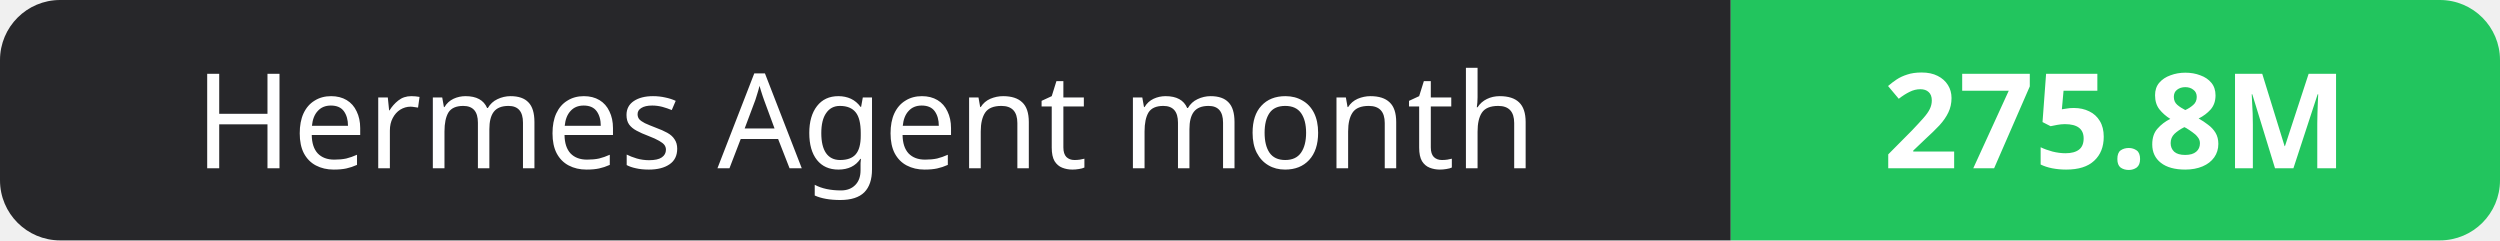
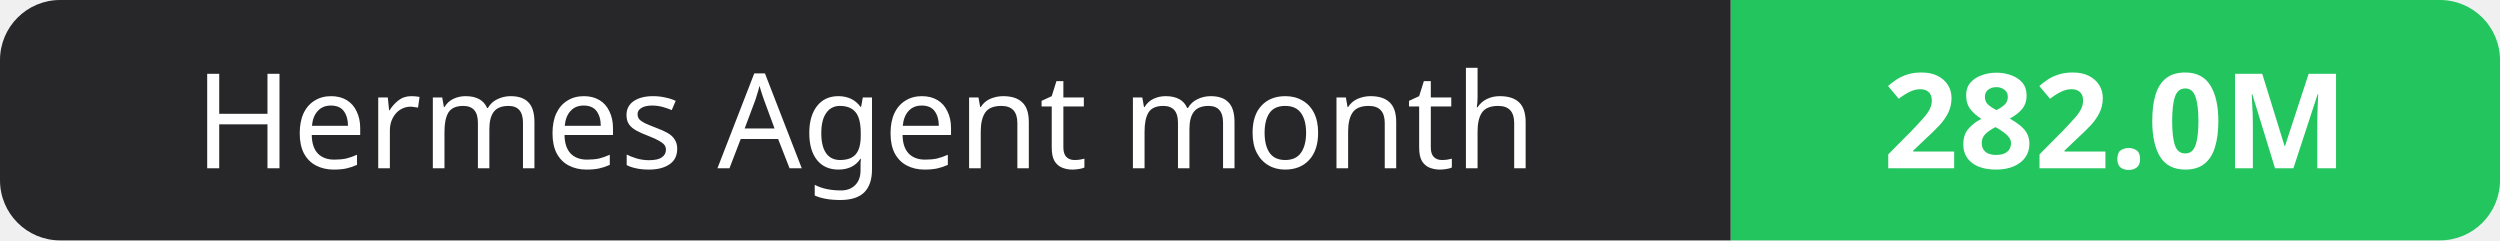
- <svg xmlns="http://www.w3.org/2000/svg" width="208" height="20" role="img" aria-label="Hermes Agent month: 275.8M">
+ <svg xmlns="http://www.w3.org/2000/svg" width="208" height="20" role="img" aria-label="Hermes Agent month: 282.0M">
  <clipPath id="r">
    <rect width="208" height="20" rx="5" fill="#fff" />
  </clipPath>
  <g clip-path="url(#r)">
    <rect width="144" height="20" fill="#27272a" />
    <rect x="144" width="64" height="20" fill="#22c55e" />
  </g>
  <g fill="#fff" text-anchor="middle" font-family="Verdana,Geneva,sans-serif" font-size="11">
    <text x="72.0" y="14">Hermes Agent month</text>
-     <text x="176.0" y="14" font-weight="700">275.8M</text>
+     <text x="176.0" y="14" font-weight="700">282.0M</text>
  </g>
</svg>
